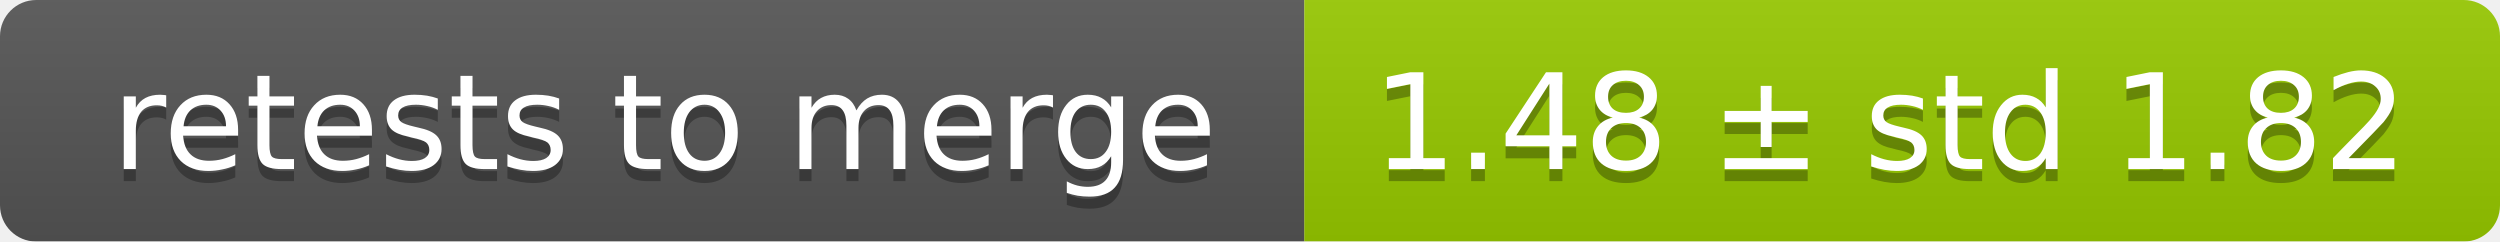
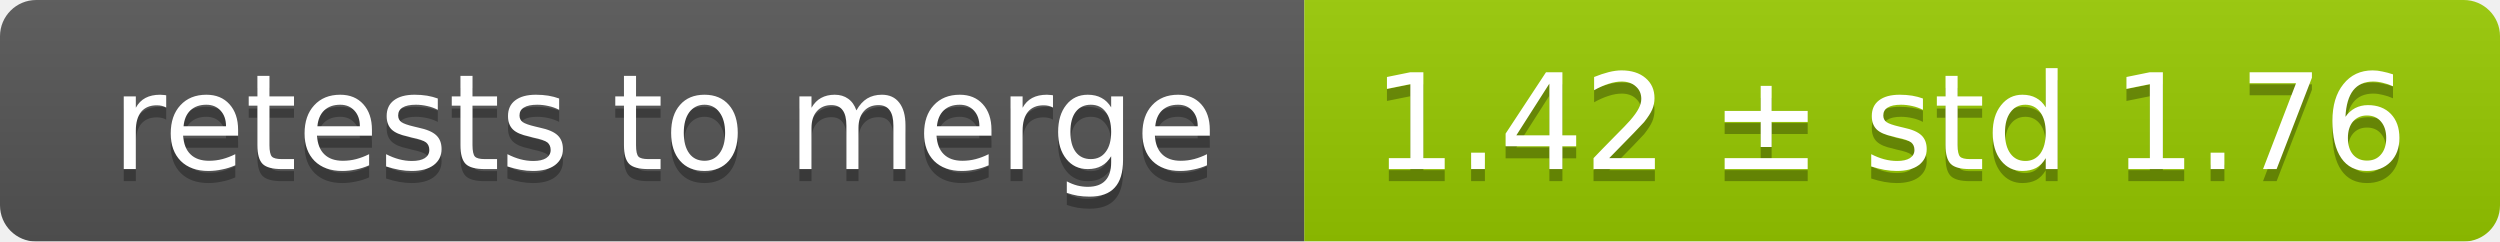
<svg xmlns="http://www.w3.org/2000/svg" width="207" height="20">
  <linearGradient id="smooth" x2="0" y2="100%">
    <stop offset="0" stop-color="#bbb" stop-opacity=".1" />
    <stop offset="1" stop-opacity=".1" />
  </linearGradient>
  <mask id="round">
    <rect width="207" height="20" rx="3" fill="#fff" />
  </mask>
  <g mask="url(#round)">
    <rect width="108" height="20" fill="#555" />
    <rect x="108" width="99" height="20" fill="#97ca00" />
    <rect width="207" height="20" fill="url(#smooth)" />
  </g>
  <g fill="#fff" text-anchor="middle" font-family="DejaVu Sans,Verdana,Geneva,sans-serif" font-size="11">
    <text x="55" y="15" fill="#010101" fill-opacity=".3">retests to merge</text>
    <text x="55" y="14">retests to merge</text>
-     <text x="156.5" y="15" fill="#010101" fill-opacity=".3">1.48 ± std 1.82</text>
-     <text x="156.5" y="14">1.48 ± std 1.82</text>
+     <text x="156.5" y="15" fill="#010101" fill-opacity=".3">1.42 ± std 1.76</text>
+     <text x="156.5" y="14">1.42 ± std 1.76</text>
  </g>
</svg>
